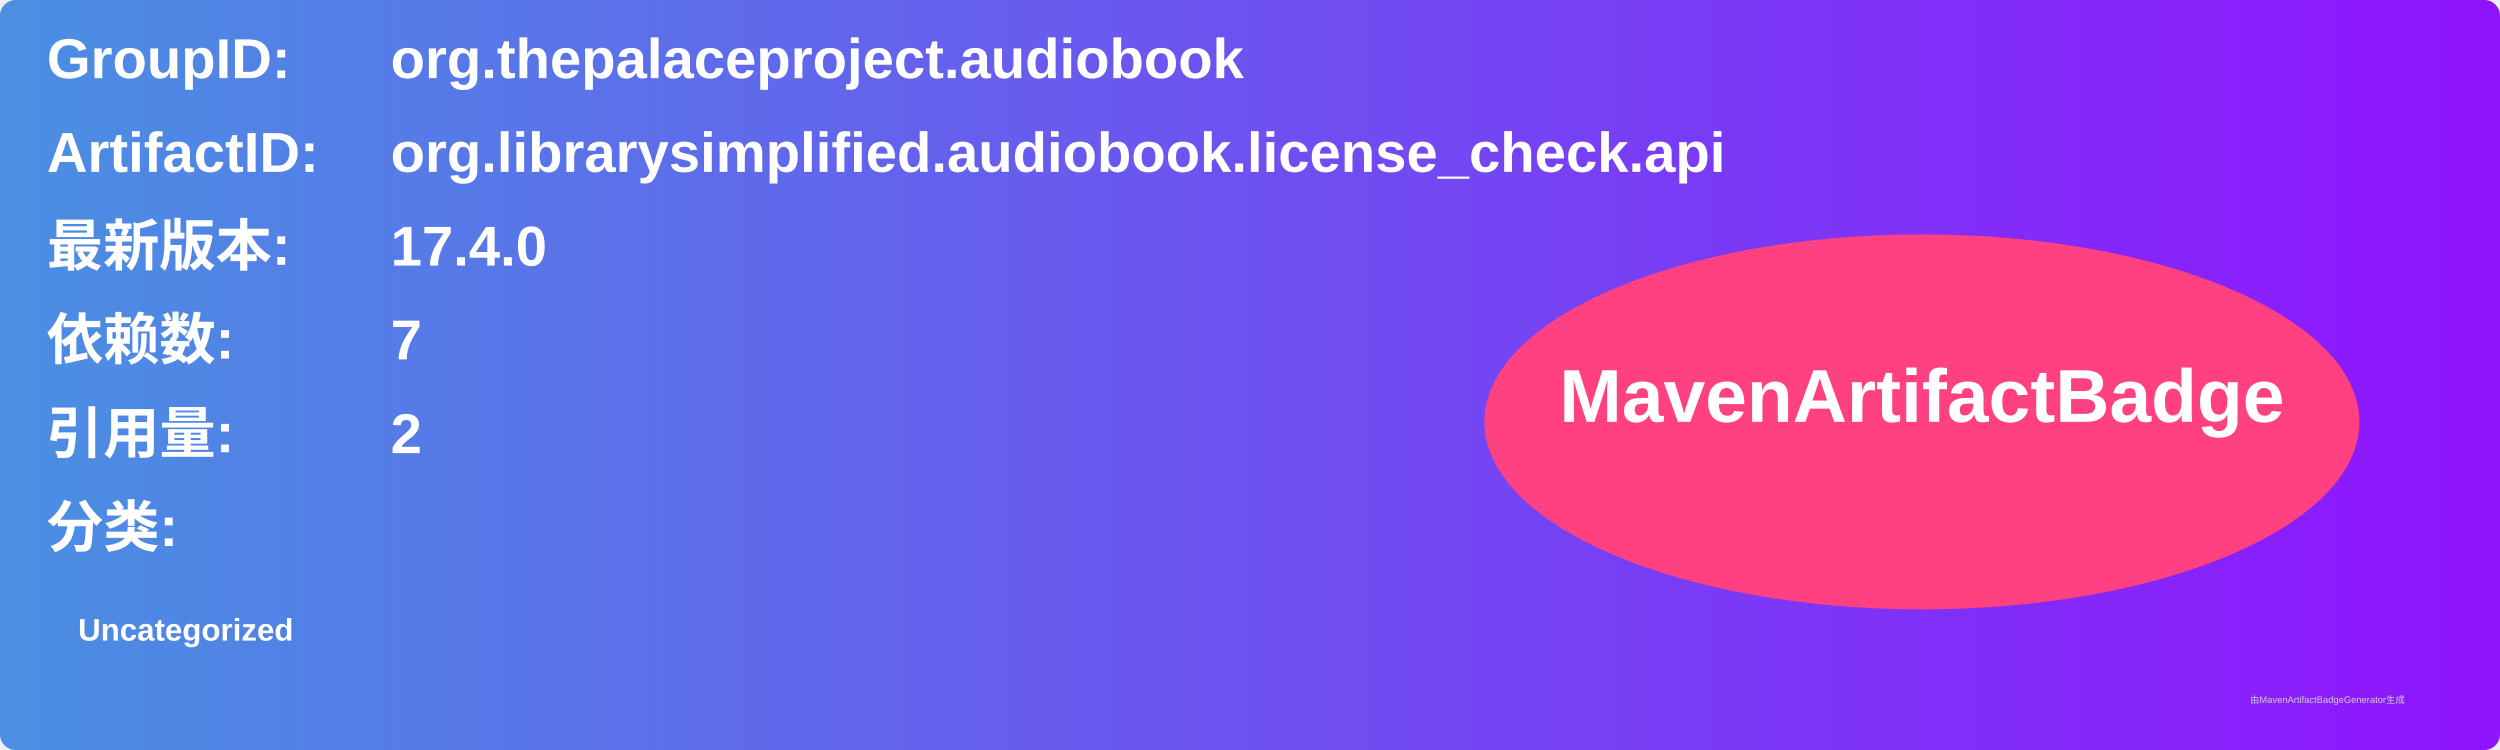
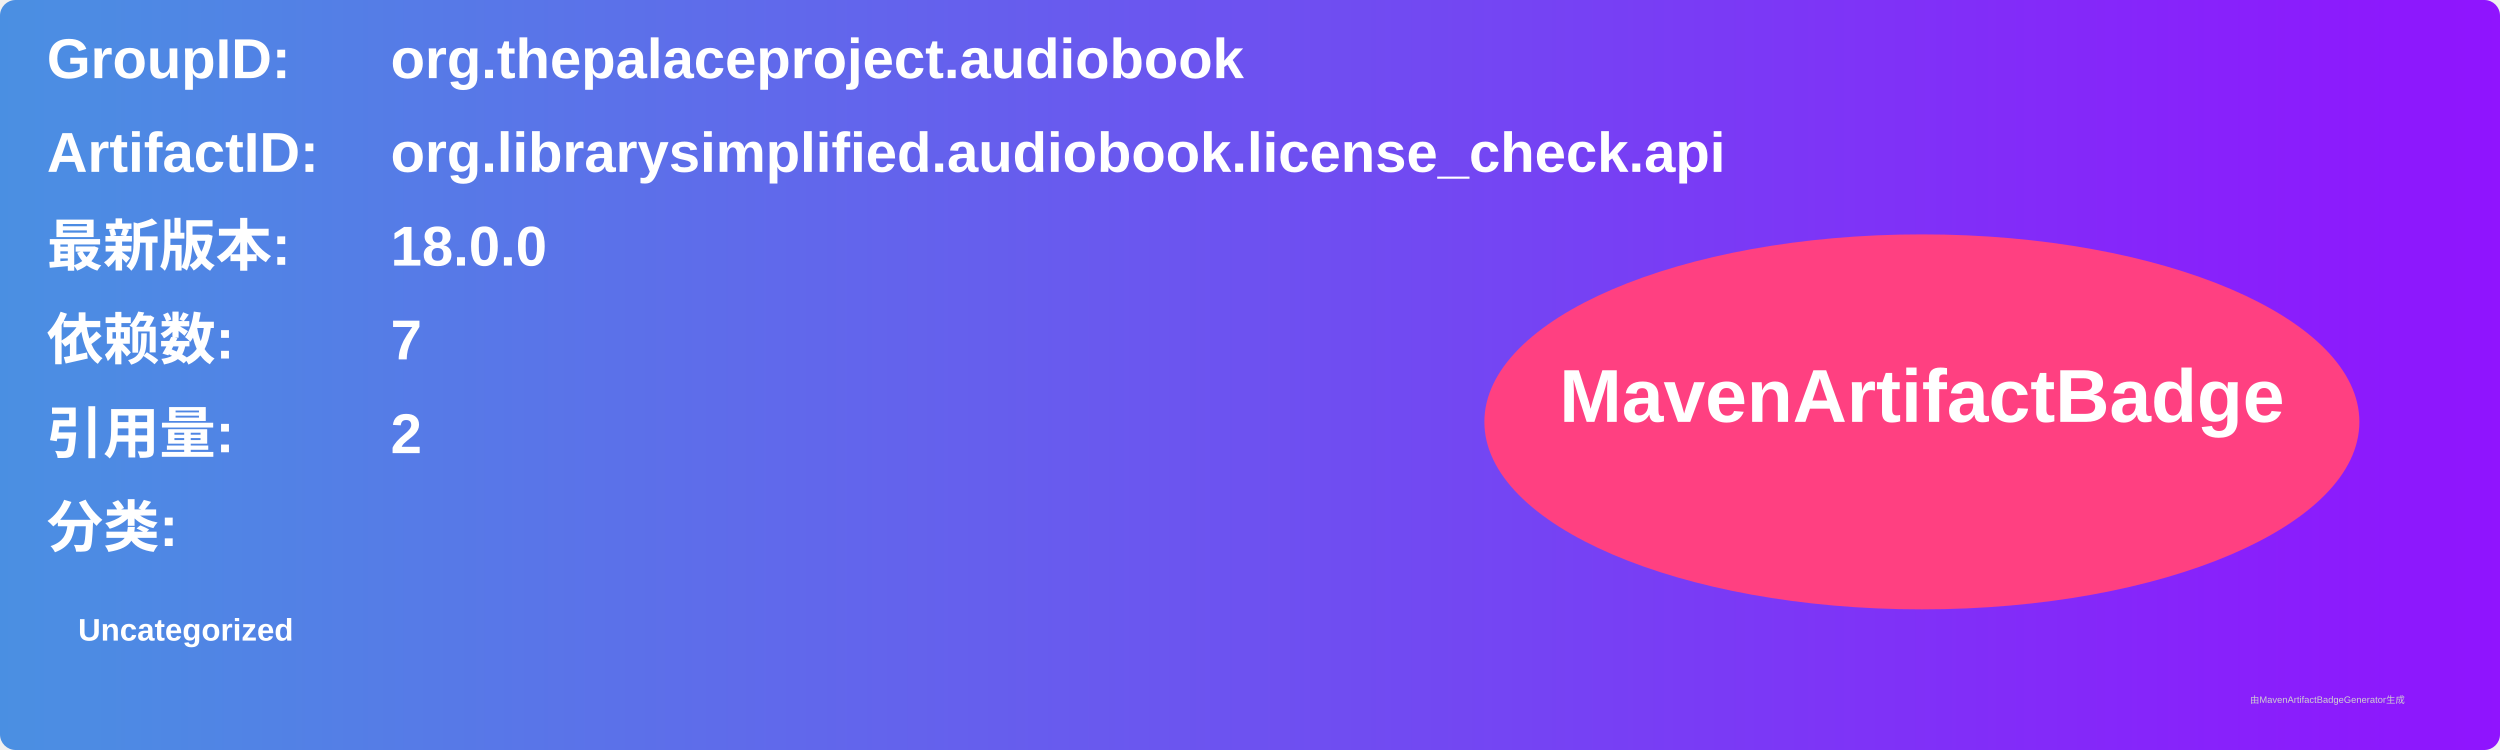
<svg xmlns="http://www.w3.org/2000/svg" width="800" height="240" viewBox="0 0 800 240">
  <linearGradient id="grad" x1="0%" y1="0%" x2="100%" y2="0%">
    <stop offset="0%" stop-color="#4a90e2" />
    <stop offset="100%" stop-color="#9013fe" />
  </linearGradient>
  <rect width="100%" height="100%" rx="5" ry="5" fill="url(#grad)" />
  <g transform="translate(15, 15)">
    <text x="0" y="10" font-family="Arial" font-size="18" fill="white" font-weight="bold" width="260">GroupID:</text>
    <text x="110" y="10" font-family="Arial" font-size="18" fill="white" font-weight="bold" width="460">org.thepalaceproject.audiobook</text>
    <text x="0" y="40" font-family="Arial" font-size="18" fill="white" font-weight="bold" width="260">ArtifactID:</text>
    <text x="110" y="40" font-family="Arial" font-size="18" fill="white" font-weight="bold" width="460">org.librarysimplified.audiobook.license_check.api</text>
    <text x="0" y="70" font-family="Arial" font-size="18" fill="white" font-weight="bold">最新版本:</text>
    <text x="110" y="70" font-family="Arial" font-size="18" fill="white" font-weight="bold">
-       <tspan font-weight="bold">17.4.0</tspan>
+       <tspan font-weight="bold">18.0.0</tspan>
    </text>
    <text x="0" y="100" font-family="Arial" font-size="18" fill="white" font-weight="bold">依赖数: </text>
    <text x="110" y="100" font-family="Arial" font-size="18" fill="white">
      <tspan font-weight="bold">7</tspan>
    </text>
    <text x="0" y="130" font-family="Arial" font-size="18" fill="white" font-weight="bold">引用量: </text>
    <text x="110" y="130" font-family="Arial" font-size="18" fill="white">
      <tspan font-weight="bold">2</tspan>
    </text>
    <text x="0" y="160" font-family="Arial" font-size="18" fill="white" font-weight="bold">分类:</text>
    <text x="10" y="190" font-family="Arial" font-size="10" fill="white">
      <tspan font-weight="bold">Uncategorized</tspan>
    </text>
    <ellipse cx="600" cy="120" rx="140" ry="60" fill="#ff4081" />
    <text x="600" y="120" text-anchor="middle" font-family="Arial" font-size="24" fill="white" font-weight="bold">MavenArtifactBadge</text>
  </g>
  <text x="720" y="225" font-family="Arial" font-size="3" fill="#d0d0d0">由MavenArtifactBadgeGenerator生成</text>
</svg>
